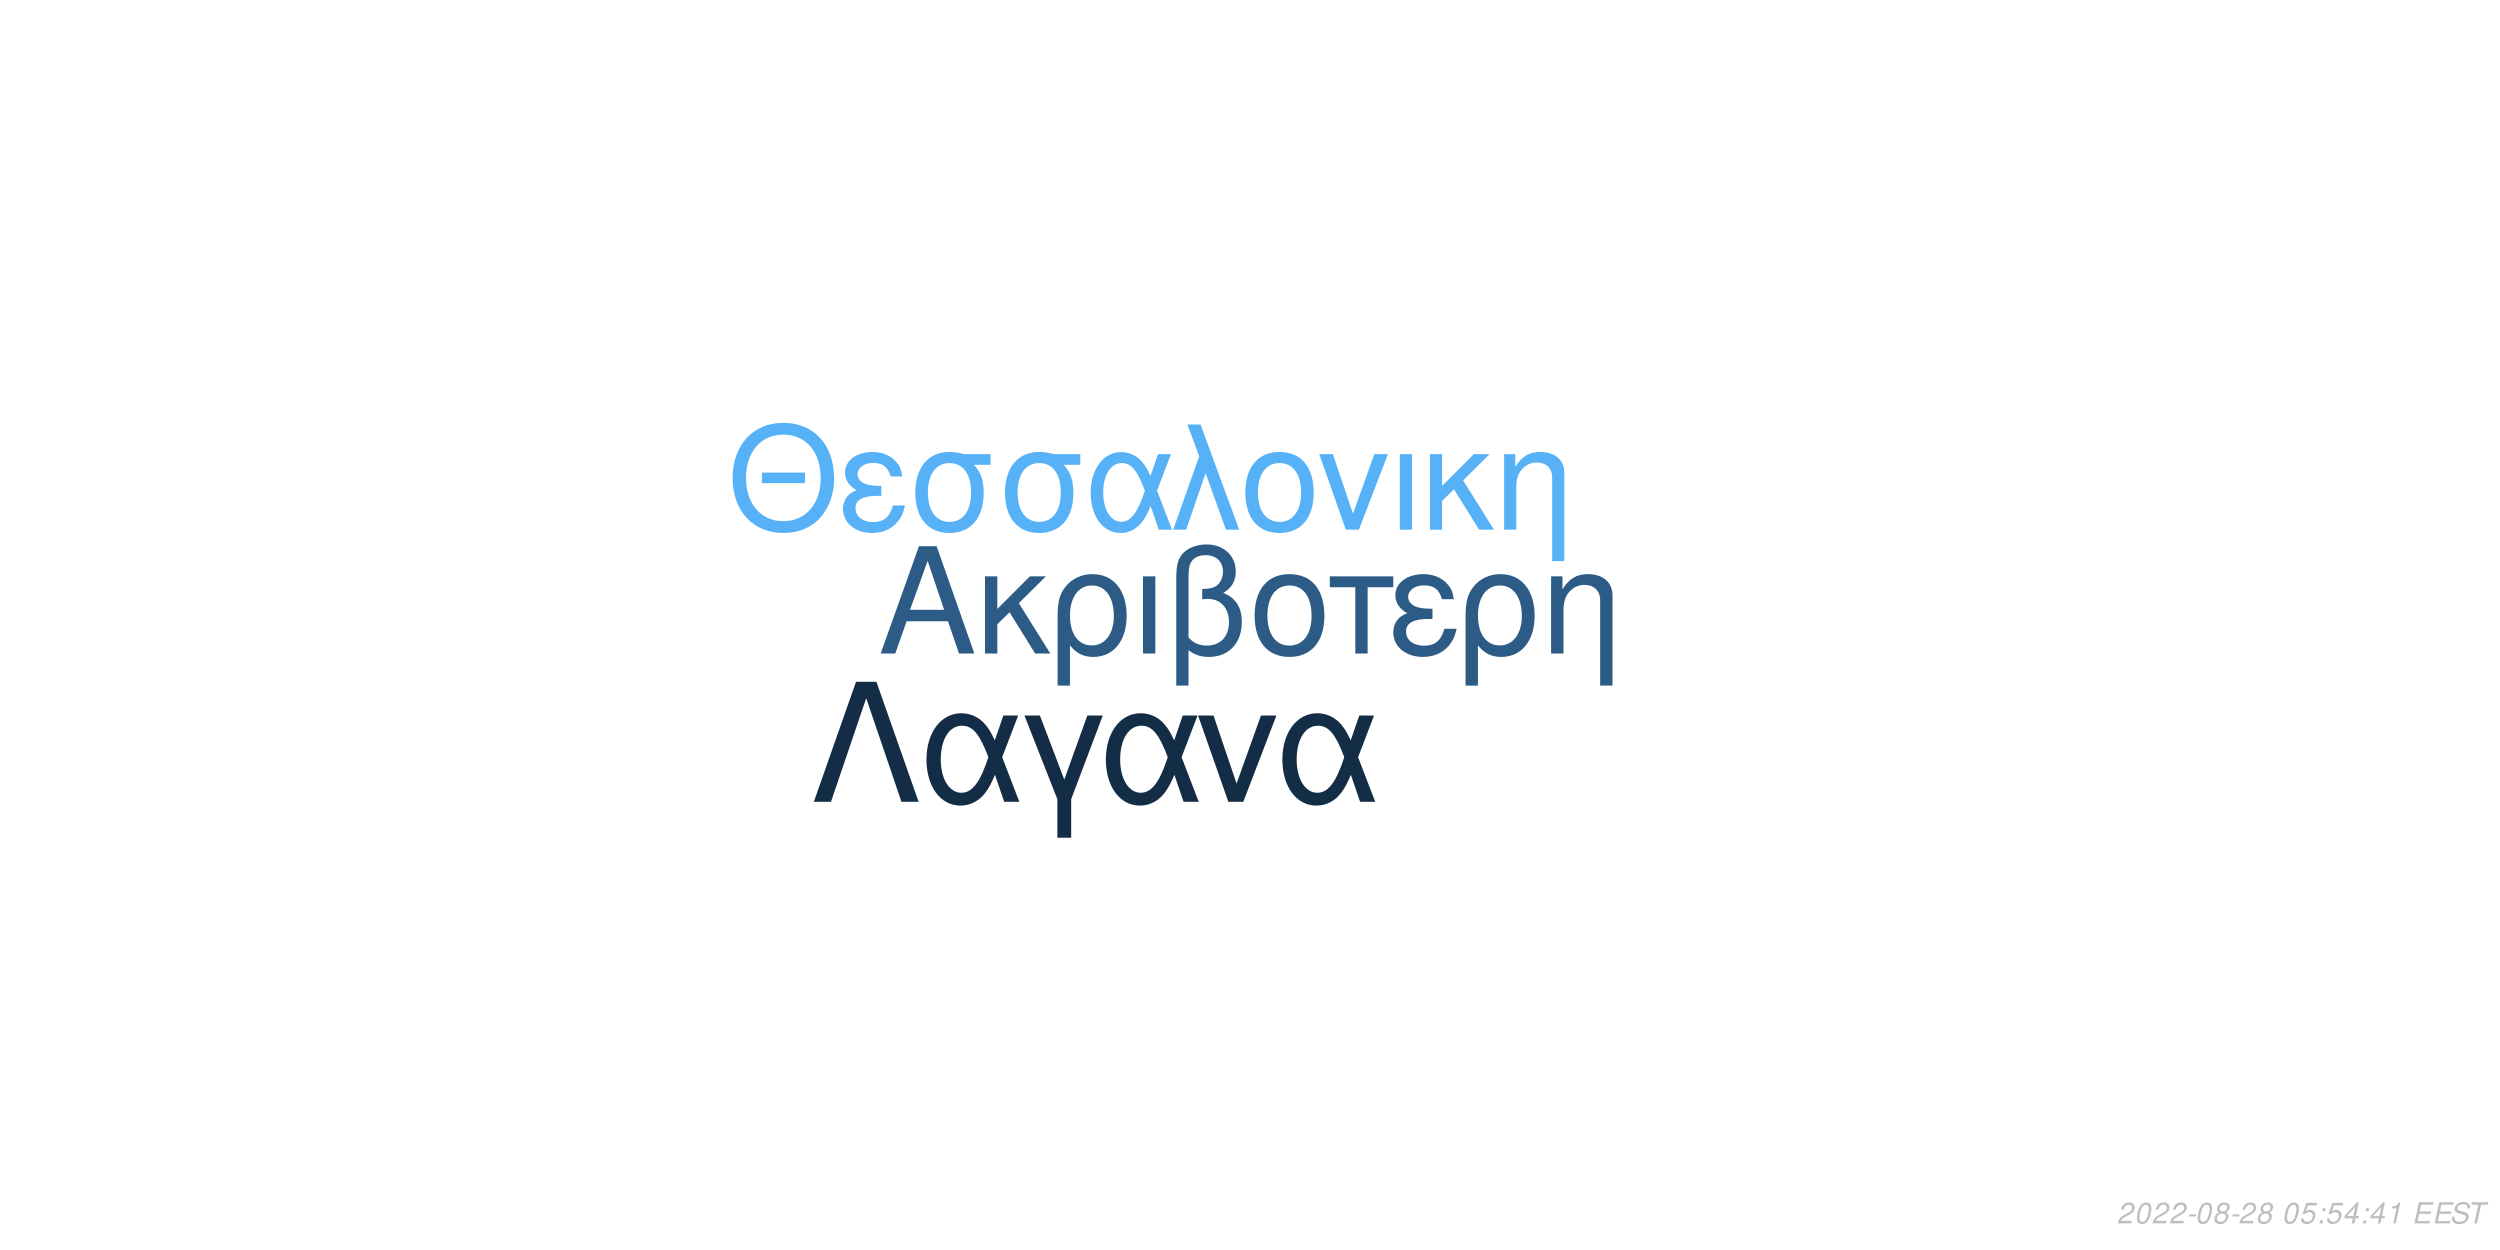
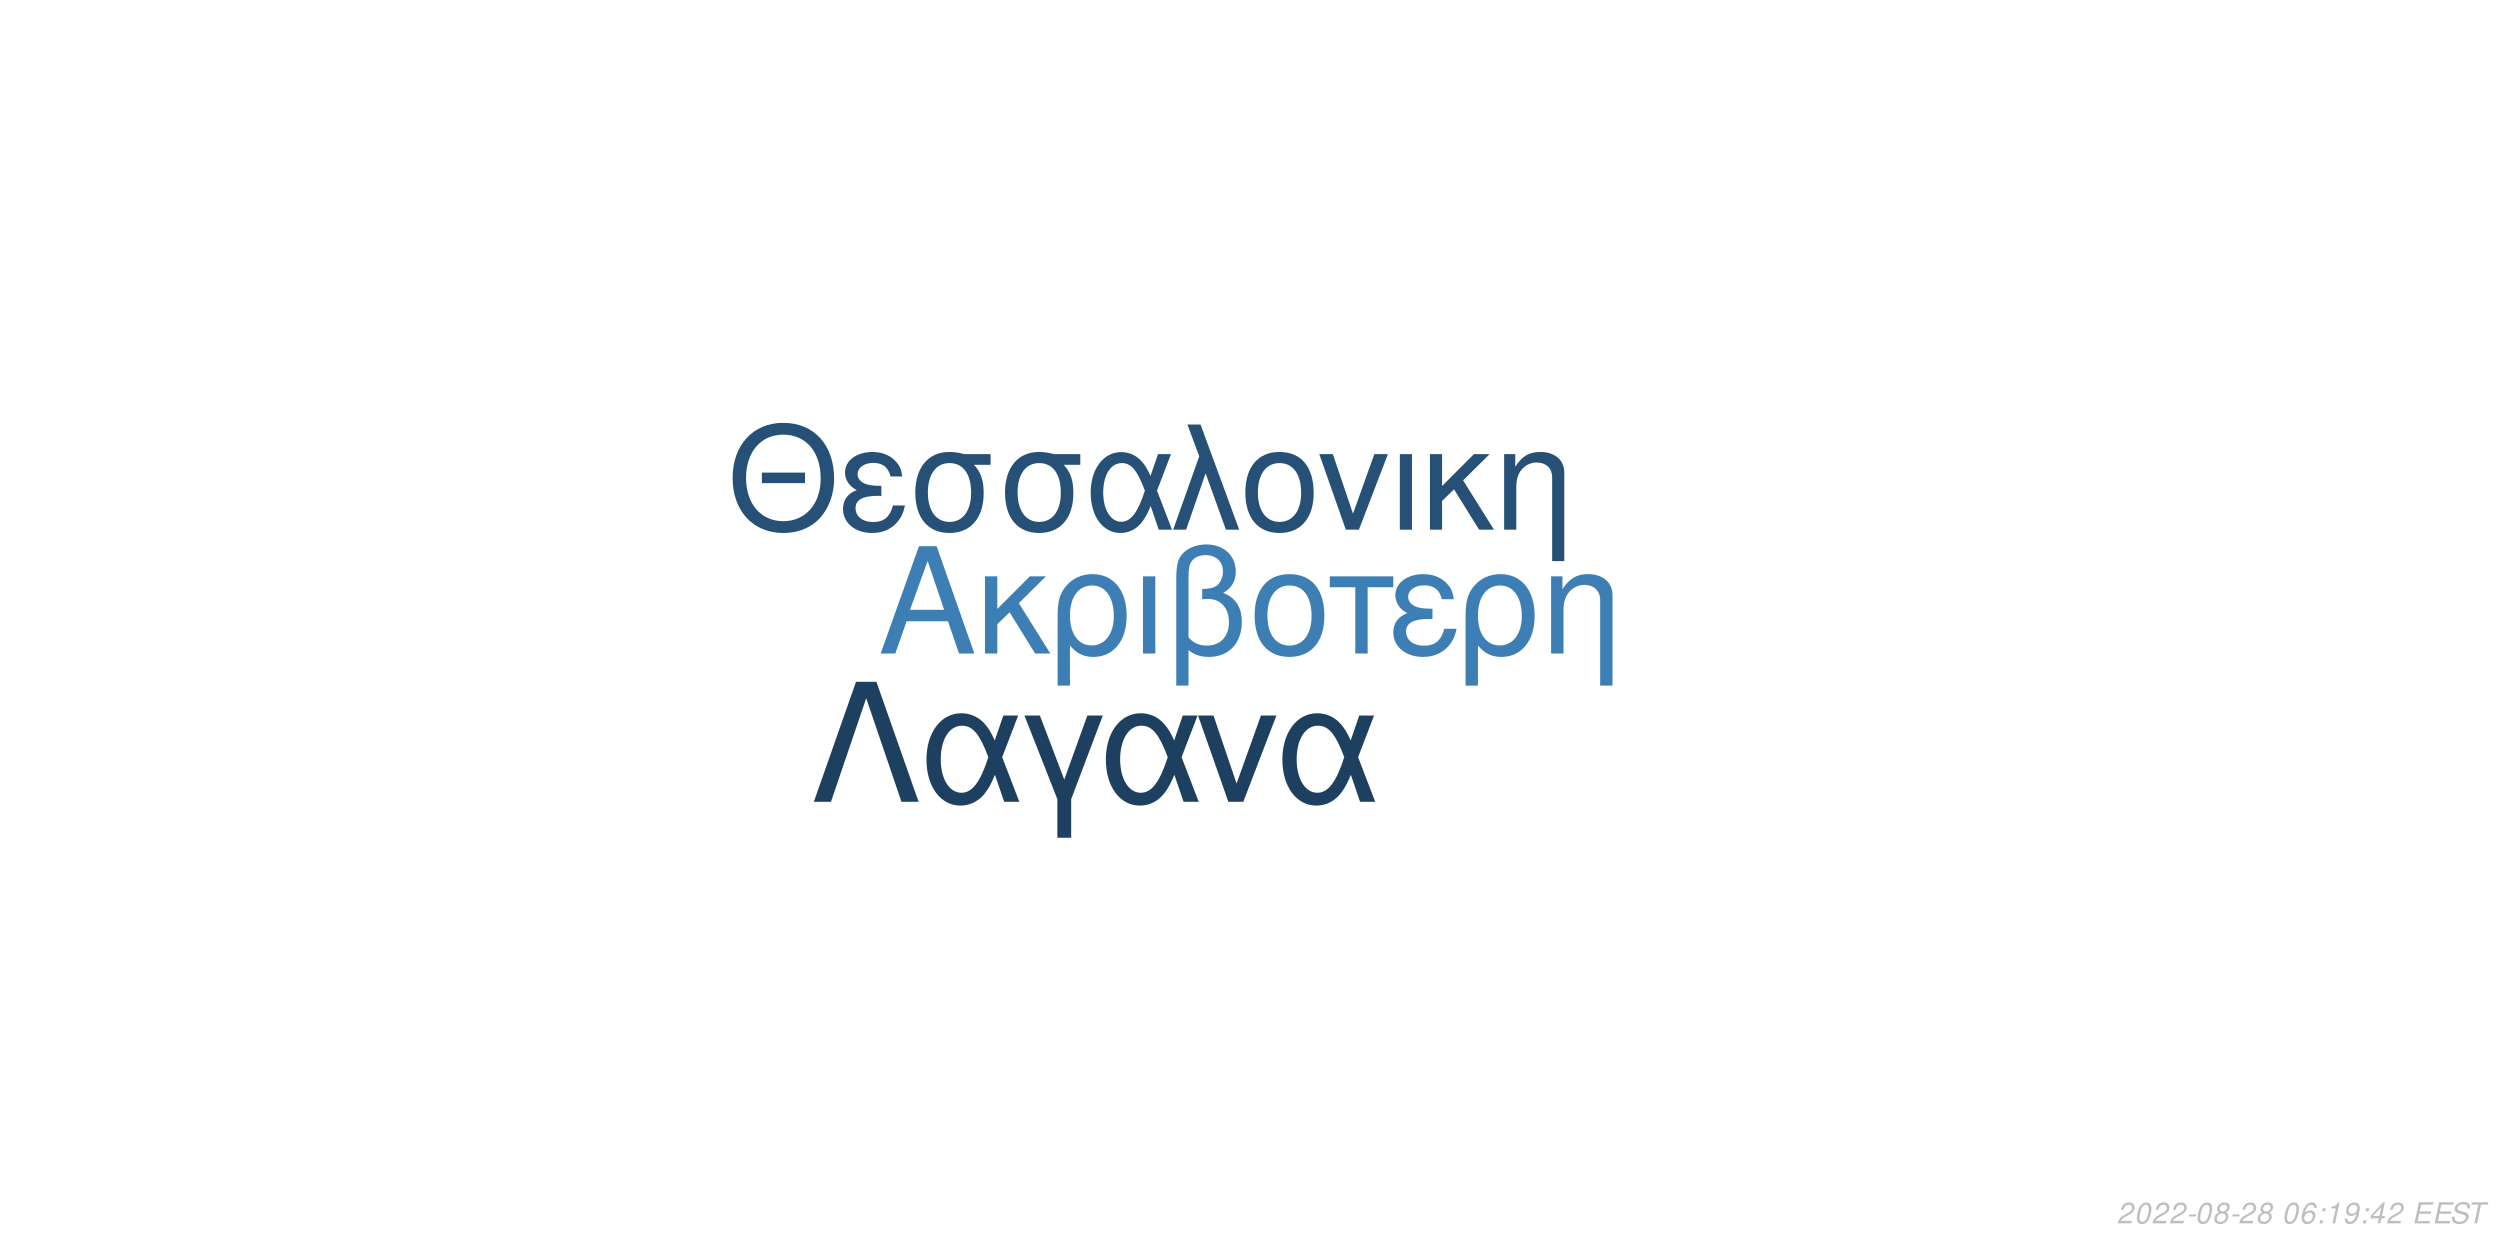
<svg xmlns="http://www.w3.org/2000/svg" xmlns:xlink="http://www.w3.org/1999/xlink" width="864pt" height="432pt" viewBox="0 0 864 432" version="1.1">
  <defs>
    <g>
      <symbol overflow="visible" id="glyph0-0">
        <path style="stroke:none;" d="" />
      </symbol>
      <symbol overflow="visible" id="glyph0-1">
        <path style="stroke:none;" d="M 24.125 -11.141 L 27.938 0 L 33.234 0 L 20.203 -37.094 L 14.094 -37.094 L 0.859 0 L 5.906 0 L 9.828 -11.141 Z M 22.797 -15.109 L 11 -15.109 L 17.094 -32.016 Z M 22.797 -15.109 " />
      </symbol>
      <symbol overflow="visible" id="glyph0-2">
        <path style="stroke:none;" d="M 7.172 -15.422 L 7.172 -26.672 L 2.906 -26.672 L 2.906 0 L 7.172 0 L 7.172 -10.125 L 11.406 -14.25 L 20.25 0 L 25.5 0 L 14.609 -17.406 L 23.969 -26.672 L 18.422 -26.672 Z M 7.172 -15.422 " />
      </symbol>
      <symbol overflow="visible" id="glyph0-3">
        <path style="stroke:none;" d="M 3 11.094 L 7.281 11.094 L 7.281 -2.797 C 9.516 -0.047 11.953 1.172 15.375 1.172 C 22.344 1.172 26.875 -4.422 26.875 -13.031 C 26.875 -21.891 22.297 -27.438 15.062 -27.438 C 11.297 -27.438 7.984 -25.906 5.797 -23.156 C 3.672 -20.516 3 -17.969 3 -12.359 Z M 14.906 -23.516 C 19.547 -23.516 22.438 -19.438 22.438 -12.922 C 22.438 -6.812 19.391 -2.797 14.812 -2.797 C 10.172 -2.797 7.281 -6.766 7.281 -13.125 C 7.281 -19.484 10.234 -23.516 14.906 -23.516 Z M 14.906 -23.516 " />
      </symbol>
      <symbol overflow="visible" id="glyph0-4">
        <path style="stroke:none;" d="M 3.516 0 L 7.781 0 L 7.781 -26.672 L 3.516 -26.672 Z M 3.516 0 " />
      </symbol>
      <symbol overflow="visible" id="glyph0-5">
        <path style="stroke:none;" d="M 4.016 11.094 L 8.25 11.094 L 8.25 -1.172 C 10.172 0.406 12.422 1.172 15.312 1.172 C 22.188 1.172 26.672 -3.609 26.672 -10.891 C 26.672 -15.984 24.578 -19.234 20.25 -20.969 C 23.109 -22.547 24.578 -25.031 24.578 -28.344 C 24.578 -33.844 20.406 -37.703 14.453 -37.703 C 10.938 -37.703 7.734 -36.391 6 -34.25 C 4.484 -32.422 4.016 -30.328 4.016 -25.391 Z M 8.25 -25.656 C 8.25 -29.359 8.5 -30.844 9.469 -32.062 C 10.375 -33.281 12.156 -34 14.094 -34 C 17.812 -34 20.156 -31.812 20.156 -28.297 C 20.156 -25.953 18.984 -23.812 17.297 -23.047 C 16.281 -22.547 15.469 -22.438 12.984 -22.297 L 12.984 -18.781 C 13.734 -18.828 14.344 -18.875 14.969 -18.875 C 19.344 -18.875 22.234 -15.719 22.234 -10.891 C 22.234 -5.906 19.281 -2.75 14.656 -2.75 C 11.953 -2.75 9.922 -3.609 8.25 -5.594 Z M 8.25 -25.656 " />
      </symbol>
      <symbol overflow="visible" id="glyph0-6">
        <path style="stroke:none;" d="M 14.094 -27.438 C 6.562 -27.438 2.094 -22.094 2.094 -13.125 C 2.094 -4.125 6.562 1.172 14.141 1.172 C 21.672 1.172 26.203 -4.172 26.203 -12.922 C 26.203 -22.188 21.828 -27.438 14.094 -27.438 Z M 14.141 -23.516 C 18.938 -23.516 21.781 -19.594 21.781 -12.984 C 21.781 -6.672 18.828 -2.75 14.141 -2.75 C 9.422 -2.75 6.516 -6.672 6.516 -13.125 C 6.516 -19.594 9.422 -23.516 14.141 -23.516 Z M 14.141 -23.516 " />
      </symbol>
      <symbol overflow="visible" id="glyph0-7">
        <path style="stroke:none;" d="M 7.891 0 L 12.156 0 L 12.156 -22.906 L 21.016 -22.906 L 21.016 -26.672 L -0.922 -26.672 L -0.922 -22.906 L 7.891 -22.906 Z M 7.891 0 " />
      </symbol>
      <symbol overflow="visible" id="glyph0-8">
        <path style="stroke:none;" d="M 14.562 -15.469 C 11.344 -15.469 9.562 -15.781 8.297 -16.438 C 6.922 -17.203 6.156 -18.328 6.156 -19.547 C 6.156 -21.891 8.453 -23.562 11.656 -23.562 C 15.062 -23.562 16.953 -22.094 17.812 -18.781 L 21.938 -18.781 C 21.578 -21.266 21.062 -22.5 19.797 -23.922 C 17.812 -26.203 14.906 -27.438 11.453 -27.438 C 5.797 -27.438 1.734 -24.375 1.734 -20.203 C 1.734 -17.609 3.156 -15.375 5.859 -13.938 C 2.797 -12.875 1.016 -10.484 1.016 -7.328 C 1.016 -2.391 5.297 1.172 11.25 1.172 C 14.969 1.172 17.906 -0.109 20.156 -2.641 C 21.578 -4.328 22.297 -5.797 22.906 -8.547 L 18.672 -8.547 C 17.5 -4.422 15.422 -2.703 11.609 -2.703 C 7.938 -2.703 5.438 -4.688 5.438 -7.578 C 5.438 -10.578 7.938 -11.953 13.484 -11.953 C 13.641 -11.953 14.094 -11.953 14.562 -11.906 Z M 14.562 -15.469 " />
      </symbol>
      <symbol overflow="visible" id="glyph0-9">
        <path style="stroke:none;" d="M 3.562 -26.672 L 3.562 0 L 7.844 0 L 7.844 -14.703 C 7.844 -17.906 8.5 -19.891 10.031 -21.531 C 11.406 -22.953 13.188 -23.719 15.062 -23.719 C 18.375 -23.719 20.516 -21.672 20.516 -18.469 L 20.516 11.094 L 24.781 11.094 L 24.781 -20.156 C 24.781 -24.578 21.469 -27.438 16.328 -27.438 C 12.359 -27.438 9.828 -25.906 7.484 -22.188 L 7.484 -26.672 Z M 3.562 -26.672 " />
      </symbol>
      <symbol overflow="visible" id="glyph1-0">
        <path style="stroke:none;" d="" />
      </symbol>
      <symbol overflow="visible" id="glyph1-1">
        <path style="stroke:none;" d="M 26.859 -19.734 L 11.953 -19.734 L 11.953 -16.094 L 26.859 -16.094 Z M 19.328 -36.922 C 8.922 -36.922 1.844 -29.25 1.844 -17.891 C 1.844 -6.484 8.875 1.141 19.391 1.141 C 23.812 1.141 27.703 -0.203 30.641 -2.688 C 34.578 -6.031 36.922 -11.656 36.922 -17.594 C 36.922 -29.297 30 -36.922 19.328 -36.922 Z M 19.328 -32.844 C 27.203 -32.844 32.281 -26.906 32.281 -17.688 C 32.281 -8.922 27.062 -2.938 19.391 -2.938 C 11.609 -2.938 6.484 -8.922 6.484 -17.891 C 6.484 -26.859 11.609 -32.844 19.328 -32.844 Z M 19.328 -32.844 " />
      </symbol>
      <symbol overflow="visible" id="glyph1-2">
        <path style="stroke:none;" d="M 14.25 -15.141 C 11.109 -15.141 9.375 -15.453 8.125 -16.094 C 6.781 -16.844 6.031 -17.938 6.031 -19.141 C 6.031 -21.422 8.266 -23.078 11.406 -23.078 C 14.75 -23.078 16.594 -21.625 17.438 -18.391 L 21.469 -18.391 C 21.125 -20.828 20.625 -22.031 19.391 -23.422 C 17.438 -25.656 14.594 -26.859 11.219 -26.859 C 5.688 -26.859 1.688 -23.875 1.688 -19.781 C 1.688 -17.234 3.094 -15.047 5.734 -13.656 C 2.734 -12.609 1 -10.266 1 -7.172 C 1 -2.344 5.188 1.141 11.016 1.141 C 14.656 1.141 17.547 -0.094 19.734 -2.594 C 21.125 -4.234 21.828 -5.688 22.422 -8.375 L 18.281 -8.375 C 17.141 -4.328 15.094 -2.641 11.359 -2.641 C 7.766 -2.641 5.328 -4.578 5.328 -7.422 C 5.328 -10.359 7.766 -11.703 13.203 -11.703 C 13.359 -11.703 13.797 -11.703 14.25 -11.656 Z M 14.25 -15.141 " />
      </symbol>
      <symbol overflow="visible" id="glyph1-3">
        <path style="stroke:none;" d="M 29 -26.109 L 19.938 -26.109 C 17.594 -26.703 16.438 -26.859 14.703 -26.859 C 7.469 -26.859 2.984 -21.469 2.984 -12.859 C 2.984 -4.031 7.375 1.141 14.797 1.141 C 22.172 1.141 26.609 -4.078 26.609 -12.656 C 26.609 -17.047 25.656 -19.828 23.266 -22.422 L 29 -22.422 Z M 14.797 -23.016 C 19.531 -23.016 22.266 -19.234 22.266 -12.75 C 22.266 -6.531 19.438 -2.688 14.797 -2.688 C 10.172 -2.688 7.328 -6.531 7.328 -12.859 C 7.328 -19.188 10.172 -23.016 14.797 -23.016 Z M 14.797 -23.016 " />
      </symbol>
      <symbol overflow="visible" id="glyph1-4">
        <path style="stroke:none;" d="M 29.344 -26.109 L 24.859 -26.109 L 22.266 -18.578 C 21.125 -21.031 20.484 -22.125 19.328 -23.469 C 17.547 -25.609 14.906 -26.812 12.156 -26.812 C 5.984 -26.812 1.594 -20.984 1.594 -12.812 C 1.594 -4.578 5.828 1.141 11.906 1.141 C 14.953 1.141 17.734 -0.344 19.625 -3.047 C 20.672 -4.531 21.281 -5.688 22.328 -8.172 L 25.109 0 L 29.703 0 L 24.516 -13.5 Z M 20.328 -13.5 C 17.891 -5.922 15.453 -2.734 12.156 -2.734 C 8.516 -2.734 5.922 -6.922 5.922 -12.812 C 5.922 -18.938 8.516 -23.016 12.359 -23.016 C 15.594 -23.016 17.688 -20.531 20.328 -13.5 Z M 20.328 -13.5 " />
      </symbol>
      <symbol overflow="visible" id="glyph1-5">
        <path style="stroke:none;" d="M 1.094 0 L 5.578 0 L 12.312 -19.484 L 19.328 0 L 23.922 0 L 10.562 -36.328 L 6.031 -36.328 L 10.109 -25.359 Z M 1.094 0 " />
      </symbol>
      <symbol overflow="visible" id="glyph1-6">
        <path style="stroke:none;" d="M 13.797 -26.859 C 6.422 -26.859 2.047 -21.625 2.047 -12.859 C 2.047 -4.031 6.422 1.141 13.859 1.141 C 21.234 1.141 25.656 -4.078 25.656 -12.656 C 25.656 -21.719 21.375 -26.859 13.797 -26.859 Z M 13.859 -23.016 C 18.531 -23.016 21.328 -19.188 21.328 -12.703 C 21.328 -6.531 18.438 -2.688 13.859 -2.688 C 9.219 -2.688 6.375 -6.531 6.375 -12.859 C 6.375 -19.188 9.219 -23.016 13.859 -23.016 Z M 13.859 -23.016 " />
      </symbol>
      <symbol overflow="visible" id="glyph1-7">
        <path style="stroke:none;" d="M 14.297 0 L 24.312 -26.109 L 19.625 -26.109 L 12.25 -5.531 L 5.281 -26.109 L 0.594 -26.109 L 9.766 0 Z M 14.297 0 " />
      </symbol>
      <symbol overflow="visible" id="glyph1-8">
        <path style="stroke:none;" d="M 3.438 0 L 7.625 0 L 7.625 -26.109 L 3.438 -26.109 Z M 3.438 0 " />
      </symbol>
      <symbol overflow="visible" id="glyph1-9">
        <path style="stroke:none;" d="M 7.031 -15.094 L 7.031 -26.109 L 2.844 -26.109 L 2.844 0 L 7.031 0 L 7.031 -9.922 L 11.156 -13.953 L 19.828 0 L 24.969 0 L 14.297 -17.047 L 23.469 -26.109 L 18.031 -26.109 Z M 7.031 -15.094 " />
      </symbol>
      <symbol overflow="visible" id="glyph1-10">
        <path style="stroke:none;" d="M 3.484 -26.109 L 3.484 0 L 7.672 0 L 7.672 -14.406 C 7.672 -17.547 8.328 -19.484 9.812 -21.078 C 11.156 -22.469 12.906 -23.219 14.75 -23.219 C 17.984 -23.219 20.078 -21.234 20.078 -18.094 L 20.078 10.859 L 24.266 10.859 L 24.266 -19.734 C 24.266 -24.062 21.031 -26.859 16 -26.859 C 12.109 -26.859 9.609 -25.359 7.328 -21.719 L 7.328 -26.109 Z M 3.484 -26.109 " />
      </symbol>
      <symbol overflow="visible" id="glyph2-0">
        <path style="stroke:none;" d="" />
      </symbol>
      <symbol overflow="visible" id="glyph2-1">
        <path style="stroke:none;" d="M 22.531 -41.484 L 15.484 -41.484 L 0.906 0 L 6.828 0 L 19 -35.797 L 31.188 0 L 37.109 0 Z M 22.531 -41.484 " />
      </symbol>
      <symbol overflow="visible" id="glyph2-2">
        <path style="stroke:none;" d="M 33.516 -29.812 L 28.391 -29.812 L 25.438 -21.219 C 24.125 -24.016 23.391 -25.266 22.078 -26.797 C 20.031 -29.25 17.016 -30.609 13.891 -30.609 C 6.828 -30.609 1.828 -23.953 1.828 -14.625 C 1.828 -5.234 6.656 1.312 13.594 1.312 C 17.078 1.312 20.266 -0.391 22.422 -3.469 C 23.609 -5.172 24.297 -6.484 25.5 -9.328 L 28.688 0 L 33.922 0 L 28 -15.422 Z M 23.219 -15.422 C 20.422 -6.766 17.641 -3.125 13.891 -3.125 C 9.734 -3.125 6.766 -7.906 6.766 -14.625 C 6.766 -21.625 9.734 -26.297 14.109 -26.297 C 17.812 -26.297 20.203 -23.453 23.219 -15.422 Z M 23.219 -15.422 " />
      </symbol>
      <symbol overflow="visible" id="glyph2-3">
        <path style="stroke:none;" d="M 12.062 12.406 L 16.844 12.406 L 16.844 -0.906 L 27.766 -29.812 L 22.422 -29.812 L 14.453 -7.688 L 6.031 -29.812 L 0.688 -29.812 L 12.062 -0.906 Z M 12.062 12.406 " />
      </symbol>
      <symbol overflow="visible" id="glyph2-4">
        <path style="stroke:none;" d="M 16.328 0 L 27.766 -29.812 L 22.422 -29.812 L 14 -6.312 L 6.031 -29.812 L 0.688 -29.812 L 11.156 0 Z M 16.328 0 " />
      </symbol>
      <symbol overflow="visible" id="glyph3-0">
        <path style="stroke:none;" d="" />
      </symbol>
      <symbol overflow="visible" id="glyph3-1">
        <path style="stroke:none;" d="M 5.234 -0.875 L 1.469 -0.875 C 1.641 -1.375 2.203 -1.891 3.109 -2.344 L 4.234 -2.938 C 5.562 -3.625 6.219 -4.469 6.219 -5.484 C 6.219 -5.938 6.062 -6.359 5.797 -6.656 C 5.469 -7.047 4.984 -7.234 4.312 -7.234 C 2.766 -7.234 1.891 -6.453 1.484 -4.734 L 2.375 -4.734 C 2.484 -5.188 2.609 -5.484 2.797 -5.75 C 3.094 -6.203 3.609 -6.453 4.188 -6.453 C 4.891 -6.453 5.344 -6.031 5.344 -5.375 C 5.344 -4.703 4.859 -4.094 4.016 -3.656 L 2.984 -3.125 C 1.234 -2.188 0.797 -1.656 0.344 -0.016 L 5.047 -0.016 Z M 5.234 -0.875 " />
      </symbol>
      <symbol overflow="visible" id="glyph3-2">
        <path style="stroke:none;" d="M 4.203 -7.234 C 3.375 -7.234 2.688 -6.812 2.125 -5.984 C 1.484 -5.047 0.984 -3.188 0.984 -1.734 C 0.984 -1.109 1.172 -0.562 1.484 -0.266 C 1.797 0.047 2.281 0.234 2.766 0.234 C 3.625 0.234 4.281 -0.156 4.859 -1.016 C 5.516 -1.953 6 -3.797 6 -5.266 C 6 -6.5 5.328 -7.234 4.203 -7.234 Z M 4.094 -6.453 C 4.734 -6.453 5.125 -5.984 5.125 -5.156 C 5.125 -4.203 4.781 -2.625 4.406 -1.812 C 3.984 -0.938 3.516 -0.547 2.875 -0.547 C 2.25 -0.547 1.875 -1.031 1.875 -1.828 C 1.875 -2.797 2.203 -4.344 2.594 -5.203 C 2.984 -6.047 3.453 -6.453 4.094 -6.453 Z M 4.094 -6.453 " />
      </symbol>
      <symbol overflow="visible" id="glyph3-3">
        <path style="stroke:none;" d="M 3.516 -3.125 L 1.125 -3.125 L 0.969 -2.406 L 3.359 -2.406 Z M 3.516 -3.125 " />
      </symbol>
      <symbol overflow="visible" id="glyph3-4">
        <path style="stroke:none;" d="M 4.766 -3.797 C 5.078 -3.969 5.234 -4.078 5.438 -4.234 C 5.812 -4.594 6.062 -5.172 6.062 -5.734 C 6.062 -6.625 5.344 -7.234 4.266 -7.234 C 2.812 -7.234 1.703 -6.219 1.703 -4.875 C 1.703 -4.406 1.875 -4.125 2.359 -3.812 C 1.297 -3.312 0.75 -2.516 0.75 -1.469 C 0.75 -0.438 1.547 0.234 2.812 0.234 C 3.656 0.234 4.359 -0.094 4.938 -0.734 C 5.359 -1.234 5.609 -1.859 5.609 -2.438 C 5.609 -3.047 5.312 -3.516 4.766 -3.797 Z M 4.109 -6.453 C 4.797 -6.453 5.188 -6.125 5.188 -5.578 C 5.188 -5.266 5.062 -4.922 4.859 -4.672 C 4.562 -4.312 4.188 -4.156 3.656 -4.156 C 2.984 -4.156 2.594 -4.453 2.594 -4.984 C 2.594 -5.859 3.203 -6.453 4.109 -6.453 Z M 3.453 -3.406 C 4.234 -3.406 4.734 -2.984 4.734 -2.312 C 4.734 -1.312 3.922 -0.547 2.875 -0.547 C 2.125 -0.547 1.625 -0.969 1.625 -1.625 C 1.625 -2.609 2.438 -3.406 3.453 -3.406 Z M 3.453 -3.406 " />
      </symbol>
      <symbol overflow="visible" id="glyph3-5">
        <path style="stroke:none;" d="" />
      </symbol>
      <symbol overflow="visible" id="glyph3-6">
-         <path style="stroke:none;" d="M 6.297 -7.094 L 2.594 -7.094 L 1.234 -3.234 L 2.047 -3.234 C 2.656 -3.766 2.938 -3.906 3.531 -3.906 C 4.328 -3.906 4.797 -3.453 4.797 -2.688 C 4.797 -1.438 3.969 -0.547 2.828 -0.547 C 2.031 -0.547 1.609 -0.938 1.578 -1.734 L 0.703 -1.734 L 0.703 -1.516 C 0.703 -0.938 0.844 -0.547 1.188 -0.266 C 1.562 0.062 2.078 0.234 2.703 0.234 C 3.656 0.234 4.391 -0.156 4.984 -0.922 C 5.422 -1.5 5.672 -2.234 5.672 -2.953 C 5.672 -4 4.938 -4.672 3.812 -4.672 C 3.328 -4.672 2.906 -4.547 2.406 -4.234 L 3.109 -6.219 L 6.109 -6.219 Z M 6.297 -7.094 " />
+         <path style="stroke:none;" d="M 6.125 -5.344 L 6.141 -5.625 C 6.141 -6.609 5.453 -7.234 4.391 -7.234 C 3.438 -7.234 2.641 -6.719 2.016 -5.703 C 1.422 -4.781 0.938 -2.953 0.938 -1.688 C 0.938 -0.516 1.688 0.234 2.859 0.234 C 3.703 0.234 4.438 -0.156 5 -0.875 C 5.406 -1.422 5.672 -2.156 5.672 -2.766 C 5.672 -3.812 4.969 -4.5 3.906 -4.5 C 3.234 -4.5 2.672 -4.234 2.094 -3.625 C 2.406 -5.375 3.234 -6.453 4.25 -6.453 C 4.703 -6.453 5.062 -6.234 5.172 -5.844 C 5.203 -5.719 5.234 -5.578 5.25 -5.344 Z M 3.656 -3.734 C 4.344 -3.734 4.797 -3.281 4.797 -2.625 C 4.797 -1.469 3.984 -0.547 2.984 -0.547 C 2.297 -0.547 1.812 -1.047 1.812 -1.766 C 1.812 -2.859 2.625 -3.734 3.656 -3.734 Z M 3.656 -3.734 " />
      </symbol>
      <symbol overflow="visible" id="glyph3-7">
        <path style="stroke:none;" d="M 2.359 -1.031 L 1.312 -1.031 L 1.094 0 L 2.141 0 Z M 3.266 -5.234 L 2.219 -5.234 L 2 -4.203 L 3.047 -4.203 Z M 3.266 -5.234 " />
      </symbol>
      <symbol overflow="visible" id="glyph3-8">
+         <path style="stroke:none;" d="M 3.703 -5.188 L 2.594 0 L 3.469 0 L 5.016 -7.234 L 4.438 -7.234 C 3.906 -6.156 3.688 -6.016 2.234 -5.812 L 2.109 -5.188 Z M 3.703 -5.188 " />
+       </symbol>
+       <symbol overflow="visible" id="glyph3-9">
+         <path style="stroke:none;" d="M 0.844 -1.656 C 0.844 -1.547 0.844 -1.438 0.844 -1.375 C 0.844 -0.406 1.531 0.234 2.578 0.234 C 3.203 0.234 3.766 0.016 4.297 -0.438 C 4.938 -1 5.312 -1.656 5.594 -2.719 C 5.844 -3.672 6.016 -4.766 6.016 -5.375 C 6.016 -5.844 5.844 -6.328 5.547 -6.656 C 5.203 -7.031 4.703 -7.234 4.062 -7.234 C 2.516 -7.234 1.297 -5.938 1.297 -4.266 C 1.297 -3.203 1.984 -2.547 3.047 -2.547 C 3.484 -2.547 3.953 -2.672 4.281 -2.891 C 4.406 -2.984 4.547 -3.078 4.828 -3.344 C 4.438 -1.484 3.703 -0.547 2.703 -0.547 C 2.109 -0.547 1.719 -0.938 1.719 -1.547 L 1.719 -1.656 Z M 3.953 -6.453 C 4.625 -6.453 5.141 -5.953 5.141 -5.281 C 5.141 -4.188 4.312 -3.312 3.297 -3.312 C 2.594 -3.312 2.172 -3.734 2.172 -4.453 C 2.172 -5.562 2.984 -6.453 3.953 -6.453 Z M 3.953 -6.453 " />
+       </symbol>
+       <symbol overflow="visible" id="glyph3-10">
        <path style="stroke:none;" d="M 3.625 -1.75 L 3.266 0 L 4.141 0 L 4.516 -1.75 L 5.562 -1.75 L 5.734 -2.531 L 4.688 -2.531 L 5.688 -7.234 L 5.016 -7.234 L 0.844 -2.672 L 0.641 -1.75 Z M 3.797 -2.531 L 1.594 -2.531 L 4.469 -5.703 Z M 3.797 -2.531 " />
      </symbol>
-       <symbol overflow="visible" id="glyph3-9">
-         <path style="stroke:none;" d="M 3.703 -5.188 L 2.594 0 L 3.469 0 L 5.016 -7.234 L 4.438 -7.234 C 3.906 -6.156 3.688 -6.016 2.234 -5.812 L 2.109 -5.188 Z M 3.703 -5.188 " />
-       </symbol>
-       <symbol overflow="visible" id="glyph3-10">
+       <symbol overflow="visible" id="glyph3-11">
        <path style="stroke:none;" d="M 2.547 -3.312 L 6.5 -3.312 L 6.688 -4.141 L 2.719 -4.141 L 3.219 -6.469 L 7.344 -6.469 L 7.516 -7.297 L 2.453 -7.297 L 0.906 0 L 6.125 0 L 6.297 -0.812 L 2.016 -0.812 Z M 2.547 -3.312 " />
      </symbol>
-       <symbol overflow="visible" id="glyph3-11">
+       <symbol overflow="visible" id="glyph3-12">
        <path style="stroke:none;" d="M 7.062 -5.156 C 7.125 -5.438 7.141 -5.562 7.141 -5.703 C 7.141 -6.156 6.938 -6.594 6.594 -6.891 C 6.188 -7.25 5.656 -7.406 4.875 -7.406 C 3.844 -7.406 3.047 -7.125 2.5 -6.562 C 2.094 -6.141 1.781 -5.438 1.781 -4.922 C 1.781 -4.297 2.219 -3.766 2.891 -3.562 L 4.594 -3.094 C 5.406 -2.859 5.734 -2.578 5.734 -2.094 C 5.734 -1.781 5.547 -1.406 5.266 -1.141 C 4.844 -0.766 4.266 -0.578 3.453 -0.578 C 2.328 -0.578 1.812 -0.984 1.812 -1.906 C 1.812 -2.047 1.812 -2.125 1.844 -2.312 L 0.984 -2.312 C 0.906 -2.062 0.891 -1.906 0.891 -1.688 C 0.891 -0.484 1.797 0.234 3.297 0.234 C 4.359 0.234 5.234 -0.062 5.812 -0.609 C 6.344 -1.078 6.688 -1.797 6.688 -2.375 C 6.688 -2.641 6.609 -2.906 6.453 -3.156 C 6.234 -3.5 5.938 -3.703 5.469 -3.828 L 3.75 -4.312 C 2.984 -4.547 2.734 -4.734 2.734 -5.188 C 2.734 -5.547 2.875 -5.844 3.188 -6.109 C 3.547 -6.438 4.031 -6.594 4.703 -6.594 C 5.266 -6.594 5.688 -6.484 5.906 -6.297 C 6.094 -6.125 6.219 -5.797 6.219 -5.516 C 6.219 -5.422 6.203 -5.344 6.188 -5.156 Z M 7.062 -5.156 " />
      </symbol>
-       <symbol overflow="visible" id="glyph3-12">
+       <symbol overflow="visible" id="glyph3-13">
        <path style="stroke:none;" d="M 4.938 -6.469 L 7.312 -6.469 L 7.484 -7.297 L 1.75 -7.297 L 1.578 -6.469 L 3.984 -6.469 L 2.609 0 L 3.547 0 Z M 4.938 -6.469 " />
      </symbol>
    </g>
  </defs>
  <g id="surface1">
    <rect x="0" y="0" width="864" height="432" style="fill:rgb(100%,100%,100%);fill-opacity:1;stroke:none;" />
-     <g style="fill:rgb(17.255%,36.078%,52.157%);fill-opacity:1;">
+     <g style="fill:rgb(23.922%,49.804%,70.588%);fill-opacity:1;">
      <use xlink:href="#glyph0-1" x="303.5" y="225.861" />
      <use xlink:href="#glyph0-2" x="337.5" y="225.861" />
      <use xlink:href="#glyph0-3" x="362.5" y="225.861" />
      <use xlink:href="#glyph0-4" x="391.5" y="225.861" />
      <use xlink:href="#glyph0-5" x="402.5" y="225.861" />
      <use xlink:href="#glyph0-6" x="431.5" y="225.861" />
      <use xlink:href="#glyph0-7" x="460.5" y="225.861" />
      <use xlink:href="#glyph0-8" x="480.5" y="225.861" />
      <use xlink:href="#glyph0-3" x="503.5" y="225.861" />
      <use xlink:href="#glyph0-9" x="532.5" y="225.861" />
    </g>
-     <g style="fill:rgb(33.725%,69.412%,96.863%);fill-opacity:1;">
+     <g style="fill:rgb(14.902%,31.373%,45.882%);fill-opacity:1;">
      <use xlink:href="#glyph1-1" x="251.348" y="183.058" />
      <use xlink:href="#glyph1-2" x="290.348" y="183.058" />
      <use xlink:href="#glyph1-3" x="313.348" y="183.058" />
      <use xlink:href="#glyph1-3" x="344.348" y="183.058" />
      <use xlink:href="#glyph1-4" x="375.348" y="183.058" />
      <use xlink:href="#glyph1-5" x="404.348" y="183.058" />
      <use xlink:href="#glyph1-6" x="428.348" y="183.058" />
      <use xlink:href="#glyph1-7" x="455.348" y="183.058" />
      <use xlink:href="#glyph1-8" x="480.348" y="183.058" />
      <use xlink:href="#glyph1-9" x="491.348" y="183.058" />
      <use xlink:href="#glyph1-10" x="516.348" y="183.058" />
    </g>
-     <g style="fill:rgb(7.843%,17.647%,27.451%);fill-opacity:1;">
+     <g style="fill:rgb(11.765%,25.098%,37.647%);fill-opacity:1;">
      <use xlink:href="#glyph2-1" x="280.359" y="277.105" />
      <use xlink:href="#glyph2-2" x="318.359" y="277.105" />
      <use xlink:href="#glyph2-3" x="353.359" y="277.105" />
      <use xlink:href="#glyph2-2" x="380.359" y="277.105" />
      <use xlink:href="#glyph2-4" x="413.359" y="277.105" />
      <use xlink:href="#glyph2-2" x="441.359" y="277.105" />
    </g>
    <g style="fill:rgb(74.51%,74.51%,74.51%);fill-opacity:1;">
      <use xlink:href="#glyph3-1" x="731.52" y="422.81" />
      <use xlink:href="#glyph3-2" x="737.52" y="422.81" />
      <use xlink:href="#glyph3-1" x="743.52" y="422.81" />
      <use xlink:href="#glyph3-1" x="749.52" y="422.81" />
      <use xlink:href="#glyph3-3" x="755.52" y="422.81" />
      <use xlink:href="#glyph3-2" x="758.52" y="422.81" />
      <use xlink:href="#glyph3-4" x="764.52" y="422.81" />
      <use xlink:href="#glyph3-3" x="770.52" y="422.81" />
      <use xlink:href="#glyph3-1" x="773.52" y="422.81" />
      <use xlink:href="#glyph3-4" x="779.52" y="422.81" />
      <use xlink:href="#glyph3-5" x="785.52" y="422.81" />
      <use xlink:href="#glyph3-2" x="788.52" y="422.81" />
      <use xlink:href="#glyph3-6" x="794.52" y="422.81" />
      <use xlink:href="#glyph3-7" x="800.52" y="422.81" />
-       <use xlink:href="#glyph3-6" x="803.52" y="422.81" />
-       <use xlink:href="#glyph3-8" x="809.52" y="422.81" />
+       <use xlink:href="#glyph3-8" x="803.52" y="422.81" />
+       <use xlink:href="#glyph3-9" x="809.52" y="422.81" />
      <use xlink:href="#glyph3-7" x="815.52" y="422.81" />
-       <use xlink:href="#glyph3-8" x="818.52" y="422.81" />
-       <use xlink:href="#glyph3-9" x="824.52" y="422.81" />
+       <use xlink:href="#glyph3-10" x="818.52" y="422.81" />
+       <use xlink:href="#glyph3-1" x="824.52" y="422.81" />
      <use xlink:href="#glyph3-5" x="830.52" y="422.81" />
-       <use xlink:href="#glyph3-10" x="833.52" y="422.81" />
-       <use xlink:href="#glyph3-10" x="840.52" y="422.81" />
-       <use xlink:href="#glyph3-11" x="846.52" y="422.81" />
-       <use xlink:href="#glyph3-12" x="852.52" y="422.81" />
+       <use xlink:href="#glyph3-11" x="833.52" y="422.81" />
+       <use xlink:href="#glyph3-11" x="840.52" y="422.81" />
+       <use xlink:href="#glyph3-12" x="846.52" y="422.81" />
+       <use xlink:href="#glyph3-13" x="852.52" y="422.81" />
    </g>
  </g>
</svg>
